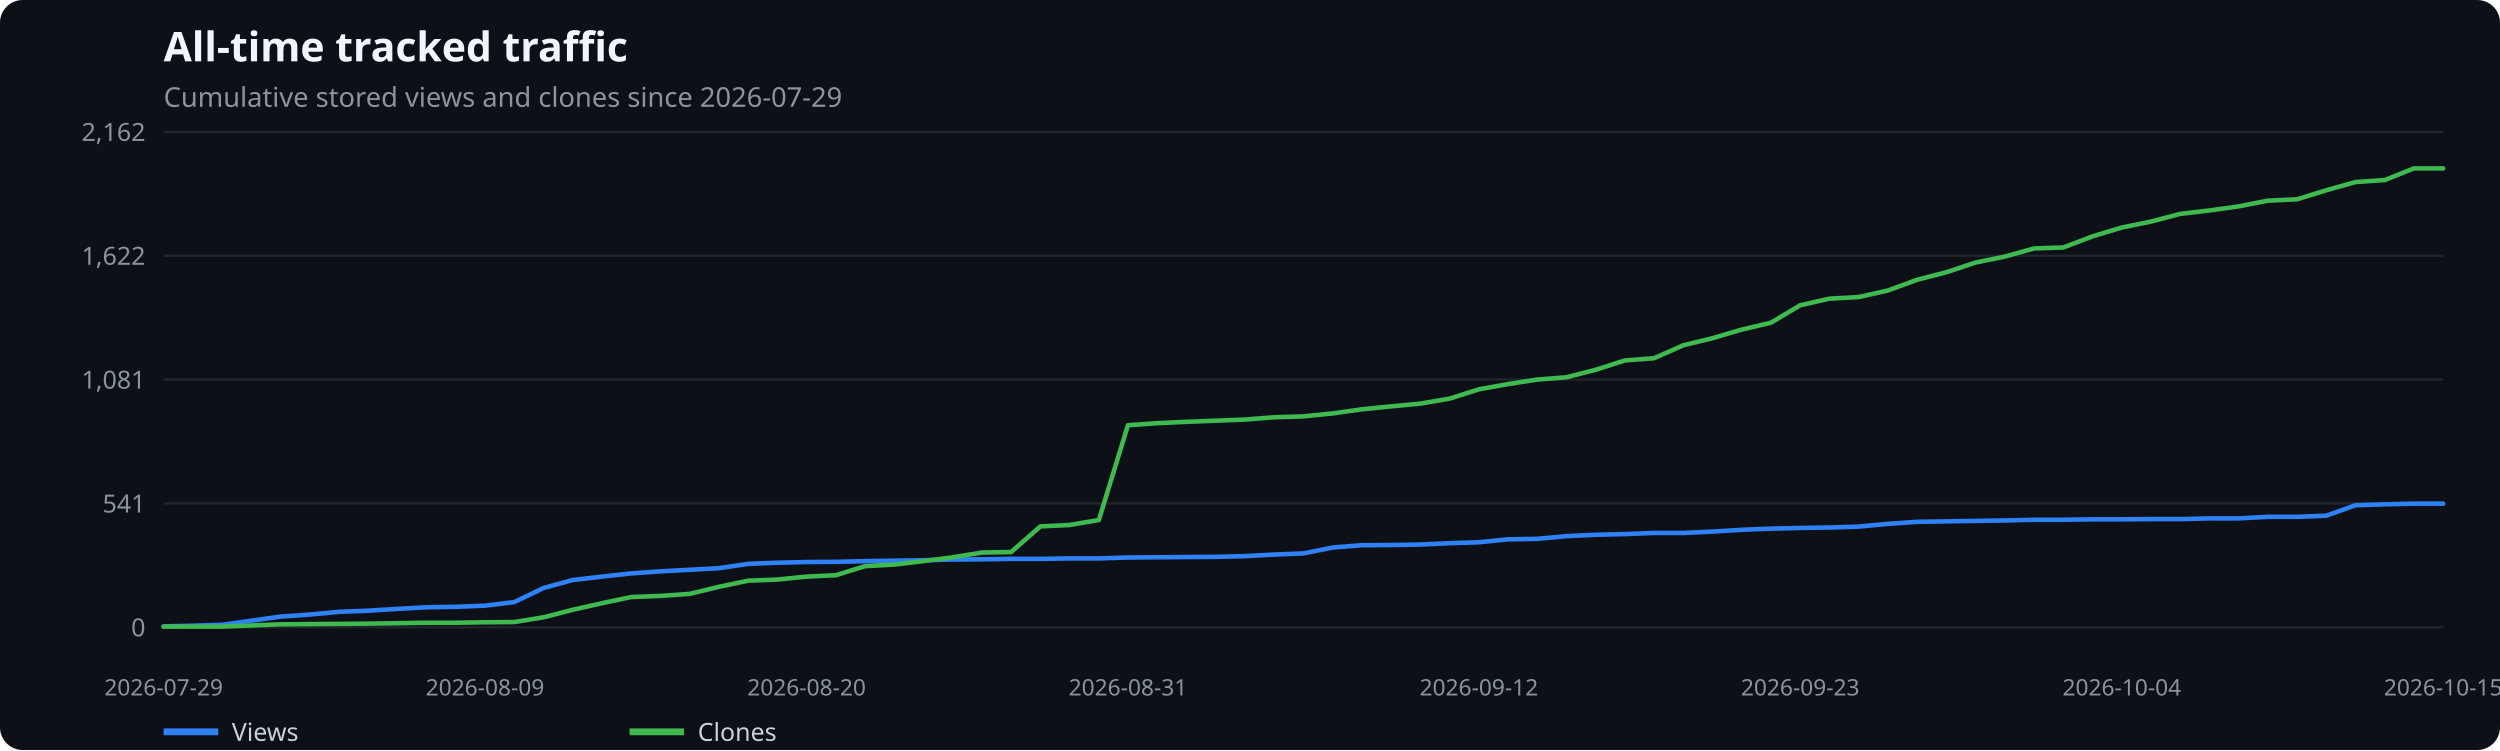
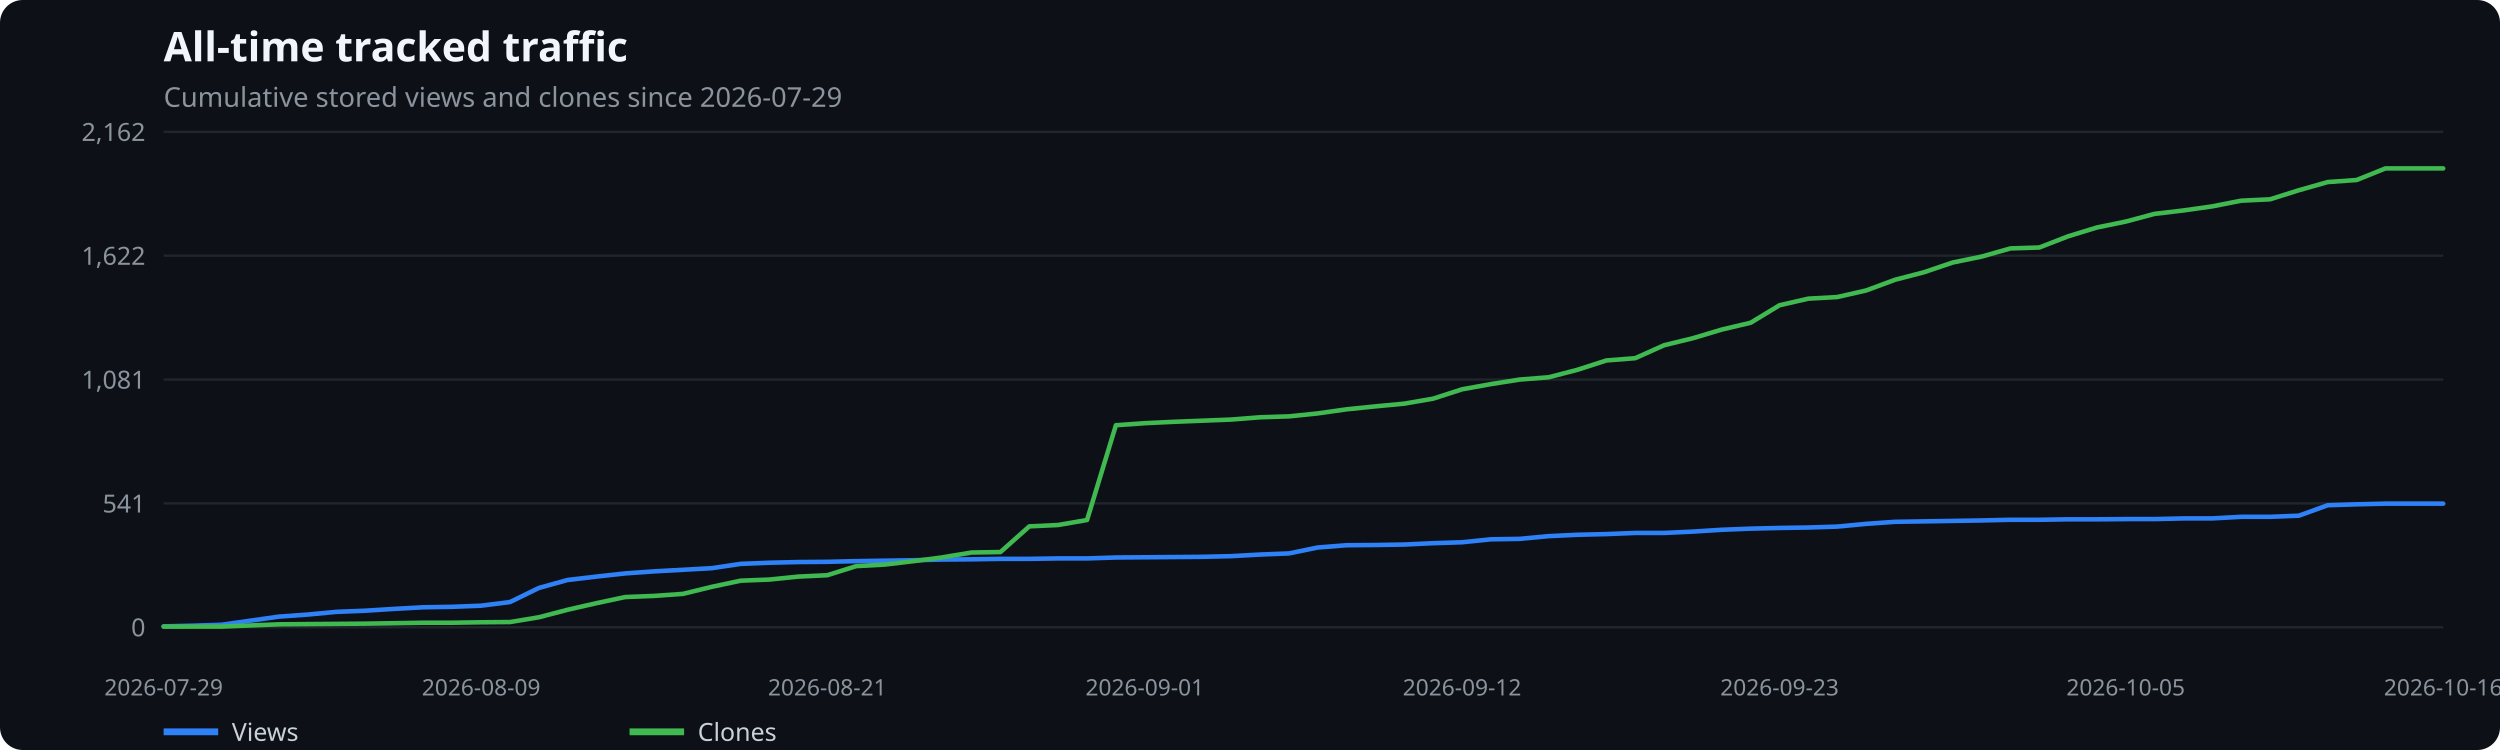
<svg xmlns="http://www.w3.org/2000/svg" width="1100" height="330" viewBox="0 0 1100 330" role="img" aria-label="All-time tracked traffic">
  <rect width="100%" height="100%" fill="#0d1117" rx="10" />
  <text x="72" y="27" fill="#f0f6fc" font-family="system-ui,sans-serif" font-size="18" font-weight="600">All-time tracked traffic</text>
  <text x="72" y="47" fill="#8b949e" font-family="system-ui,sans-serif" font-size="12">Cumulative stored views and clones since 2026-07-29</text>
  <line x1="72" x2="1075" y1="276.0" y2="276.0" stroke="#21262d" />
  <text x="64" y="280.0" text-anchor="end" fill="#8b949e" font-family="system-ui,sans-serif" font-size="11">0</text>
  <line x1="72" x2="1075" y1="221.5" y2="221.5" stroke="#21262d" />
  <text x="64" y="225.5" text-anchor="end" fill="#8b949e" font-family="system-ui,sans-serif" font-size="11">541</text>
  <line x1="72" x2="1075" y1="167.0" y2="167.0" stroke="#21262d" />
  <text x="64" y="171.0" text-anchor="end" fill="#8b949e" font-family="system-ui,sans-serif" font-size="11">1,081</text>
  <line x1="72" x2="1075" y1="112.5" y2="112.5" stroke="#21262d" />
  <text x="64" y="116.5" text-anchor="end" fill="#8b949e" font-family="system-ui,sans-serif" font-size="11">1,622</text>
  <line x1="72" x2="1075" y1="58.0" y2="58.0" stroke="#21262d" />
  <text x="64" y="62.0" text-anchor="end" fill="#8b949e" font-family="system-ui,sans-serif" font-size="11">2,162</text>
  <text x="72.0" y="306" text-anchor="middle" fill="#8b949e" font-family="system-ui,sans-serif" font-size="10">2026-07-29</text>
-   <text x="213.4" y="306" text-anchor="middle" fill="#8b949e" font-family="system-ui,sans-serif" font-size="10">2026-08-09</text>
-   <text x="354.9" y="306" text-anchor="middle" fill="#8b949e" font-family="system-ui,sans-serif" font-size="10">2026-08-20</text>
-   <text x="496.3" y="306" text-anchor="middle" fill="#8b949e" font-family="system-ui,sans-serif" font-size="10">2026-08-31</text>
-   <text x="650.7" y="306" text-anchor="middle" fill="#8b949e" font-family="system-ui,sans-serif" font-size="10">2026-09-12</text>
-   <text x="792.1" y="306" text-anchor="middle" fill="#8b949e" font-family="system-ui,sans-serif" font-size="10">2026-09-23</text>
-   <text x="933.6" y="306" text-anchor="middle" fill="#8b949e" font-family="system-ui,sans-serif" font-size="10">2026-10-04</text>
-   <text x="1075.0" y="306" text-anchor="middle" fill="#8b949e" font-family="system-ui,sans-serif" font-size="10">2026-10-15</text>
-   <polyline points="72.0,275.6 84.9,275.3 97.7,274.9 110.6,273.1 123.4,271.3 136.3,270.4 149.2,269.2 162.0,268.7 174.9,267.9 187.7,267.2 200.6,267.0 213.4,266.5 226.3,264.9 239.2,258.7 252.0,255.2 264.9,253.7 277.7,252.3 290.6,251.4 303.5,250.7 316.3,250.0 329.2,248.1 342.0,247.6 354.9,247.3 367.8,247.2 380.6,246.9 393.5,246.7 406.3,246.5 419.2,246.2 432.1,246.1 444.9,245.9 457.8,245.9 470.6,245.7 483.5,245.7 496.3,245.3 509.2,245.2 522.1,245.1 534.9,245.0 547.8,244.7 560.6,244.0 573.5,243.5 586.4,240.9 599.2,239.9 612.1,239.8 624.9,239.6 637.8,239.0 650.7,238.6 663.5,237.3 676.4,237.1 689.2,235.9 702.1,235.3 714.9,235.0 727.8,234.5 740.7,234.5 753.5,233.9 766.4,233.1 779.2,232.6 792.1,232.3 805.0,232.1 817.8,231.7 830.7,230.5 843.5,229.6 856.4,229.4 869.3,229.2 882.1,229.0 895.0,228.7 907.8,228.7 920.7,228.5 933.6,228.5 946.4,228.4 959.3,228.4 972.1,228.1 985.0,228.1 997.8,227.4 1010.7,227.4 1023.6,226.9 1036.4,222.3 1049.3,221.9 1062.1,221.6 1075.0,221.6" fill="none" stroke="#2f81f7" stroke-width="2" stroke-linecap="round" stroke-linejoin="round" />
+   <text x="211.7" y="306" text-anchor="middle" fill="#8b949e" font-family="system-ui,sans-serif" font-size="10">2026-08-09</text>
+   <text x="364.0" y="306" text-anchor="middle" fill="#8b949e" font-family="system-ui,sans-serif" font-size="10">2026-08-21</text>
+   <text x="503.7" y="306" text-anchor="middle" fill="#8b949e" font-family="system-ui,sans-serif" font-size="10">2026-09-01</text>
+   <text x="643.3" y="306" text-anchor="middle" fill="#8b949e" font-family="system-ui,sans-serif" font-size="10">2026-09-12</text>
+   <text x="783.0" y="306" text-anchor="middle" fill="#8b949e" font-family="system-ui,sans-serif" font-size="10">2026-09-23</text>
+   <text x="935.3" y="306" text-anchor="middle" fill="#8b949e" font-family="system-ui,sans-serif" font-size="10">2026-10-05</text>
+   <text x="1075.0" y="306" text-anchor="middle" fill="#8b949e" font-family="system-ui,sans-serif" font-size="10">2026-10-16</text>
+   <polyline points="72.0,275.6 84.7,275.3 97.4,274.9 110.1,273.1 122.8,271.3 135.5,270.4 148.2,269.2 160.9,268.7 173.6,267.9 186.3,267.2 199.0,267.0 211.7,266.5 224.4,264.9 237.1,258.7 249.7,255.2 262.4,253.7 275.1,252.3 287.8,251.4 300.5,250.7 313.2,250.0 325.9,248.1 338.6,247.6 351.3,247.3 364.0,247.2 376.7,246.9 389.4,246.7 402.1,246.5 414.8,246.2 427.5,246.1 440.2,245.9 452.9,245.9 465.6,245.7 478.3,245.7 491.0,245.3 503.7,245.2 516.4,245.1 529.1,245.0 541.8,244.7 554.5,244.0 567.2,243.5 579.8,240.9 592.5,239.9 605.2,239.8 617.9,239.6 630.6,239.0 643.3,238.6 656.0,237.3 668.7,237.1 681.4,235.9 694.1,235.3 706.8,235.0 719.5,234.5 732.2,234.5 744.9,233.9 757.6,233.1 770.3,232.6 783.0,232.3 795.7,232.1 808.4,231.7 821.1,230.5 833.8,229.6 846.5,229.4 859.2,229.2 871.9,229.0 884.6,228.7 897.3,228.7 909.9,228.5 922.6,228.5 935.3,228.4 948.0,228.4 960.7,228.1 973.4,228.1 986.1,227.4 998.8,227.4 1011.5,226.9 1024.2,222.3 1036.9,221.9 1049.6,221.6 1062.3,221.6 1075.0,221.6" fill="none" stroke="#2f81f7" stroke-width="2" stroke-linecap="round" stroke-linejoin="round" />
  <line x1="72" x2="96" y1="322" y2="322" stroke="#2f81f7" stroke-width="3" />
  <text x="102" y="326" fill="#c9d1d9" font-family="system-ui,sans-serif" font-size="11">Views</text>
-   <polyline points="72.0,275.7 84.9,275.7 97.7,275.7 110.6,275.2 123.4,274.7 136.3,274.6 149.2,274.5 162.0,274.4 174.9,274.2 187.7,274.0 200.6,274.0 213.4,273.8 226.3,273.7 239.2,271.6 252.0,268.3 264.9,265.4 277.7,262.7 290.6,262.2 303.5,261.3 316.3,258.2 329.2,255.5 342.0,255.0 354.9,253.7 367.8,253.1 380.6,249.1 393.5,248.4 406.3,246.9 419.2,245.2 432.1,243.1 444.9,242.9 457.8,231.6 470.6,231.0 483.5,228.8 496.3,187.1 509.2,186.2 522.1,185.6 534.9,185.1 547.8,184.6 560.6,183.6 573.5,183.2 586.4,181.9 599.2,180.1 612.1,178.8 624.9,177.6 637.8,175.4 650.7,171.3 663.5,169.0 676.4,167.0 689.2,166.0 702.1,162.7 714.9,158.6 727.8,157.6 740.7,151.9 753.5,148.8 766.4,145.0 779.2,142.0 792.1,134.3 805.0,131.4 817.8,130.7 830.7,127.8 843.5,123.1 856.4,119.8 869.3,115.5 882.1,112.9 895.0,109.3 907.8,108.9 920.7,104.0 933.6,100.1 946.4,97.5 959.3,94.1 972.1,92.6 985.0,90.8 997.8,88.3 1010.7,87.7 1023.6,83.7 1036.4,80.1 1049.3,79.2 1062.1,74.1 1075.0,74.1" fill="none" stroke="#3fb950" stroke-width="2" stroke-linecap="round" stroke-linejoin="round" />
+   <polyline points="72.0,275.7 84.7,275.7 97.4,275.7 110.1,275.2 122.8,274.7 135.5,274.6 148.2,274.5 160.9,274.4 173.6,274.2 186.3,274.0 199.0,274.0 211.7,273.8 224.4,273.7 237.1,271.6 249.7,268.3 262.4,265.4 275.1,262.7 287.8,262.2 300.5,261.3 313.2,258.2 325.9,255.5 338.6,255.0 351.3,253.7 364.0,253.1 376.7,249.1 389.4,248.4 402.1,246.9 414.8,245.2 427.5,243.1 440.2,242.9 452.9,231.6 465.6,231.0 478.3,228.8 491.0,187.1 503.7,186.2 516.4,185.6 529.1,185.1 541.8,184.6 554.5,183.6 567.2,183.2 579.8,181.9 592.5,180.1 605.2,178.8 617.9,177.6 630.6,175.4 643.3,171.3 656.0,169.0 668.7,167.0 681.4,166.0 694.1,162.7 706.8,158.6 719.5,157.6 732.2,151.9 744.9,148.8 757.6,145.0 770.3,142.0 783.0,134.3 795.7,131.4 808.4,130.7 821.1,127.8 833.8,123.1 846.5,119.8 859.2,115.5 871.9,112.9 884.6,109.3 897.3,108.9 909.9,104.0 922.6,100.1 935.3,97.5 948.0,94.1 960.7,92.6 973.4,90.8 986.1,88.3 998.8,87.7 1011.5,83.7 1024.2,80.1 1036.9,79.2 1049.6,74.1 1062.3,74.1 1075.0,74.1" fill="none" stroke="#3fb950" stroke-width="2" stroke-linecap="round" stroke-linejoin="round" />
  <line x1="277" x2="301" y1="322" y2="322" stroke="#3fb950" stroke-width="3" />
  <text x="307" y="326" fill="#c9d1d9" font-family="system-ui,sans-serif" font-size="11">Clones</text>
</svg>
